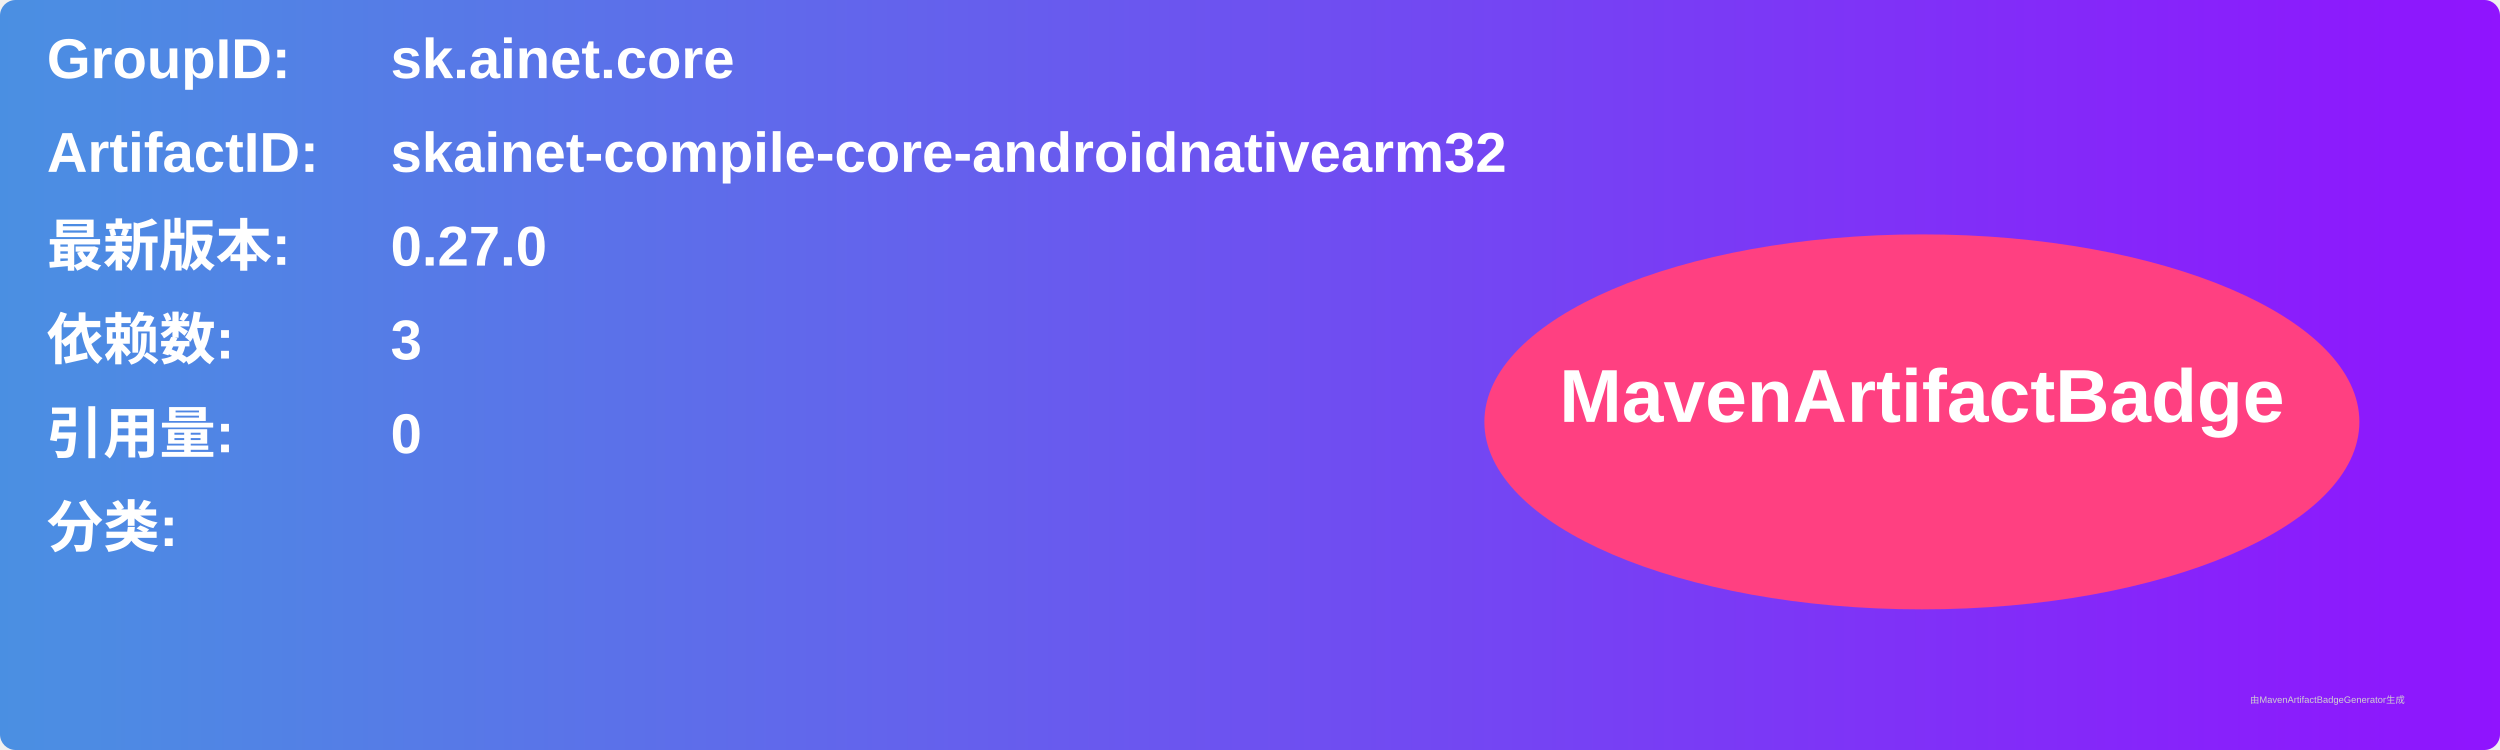
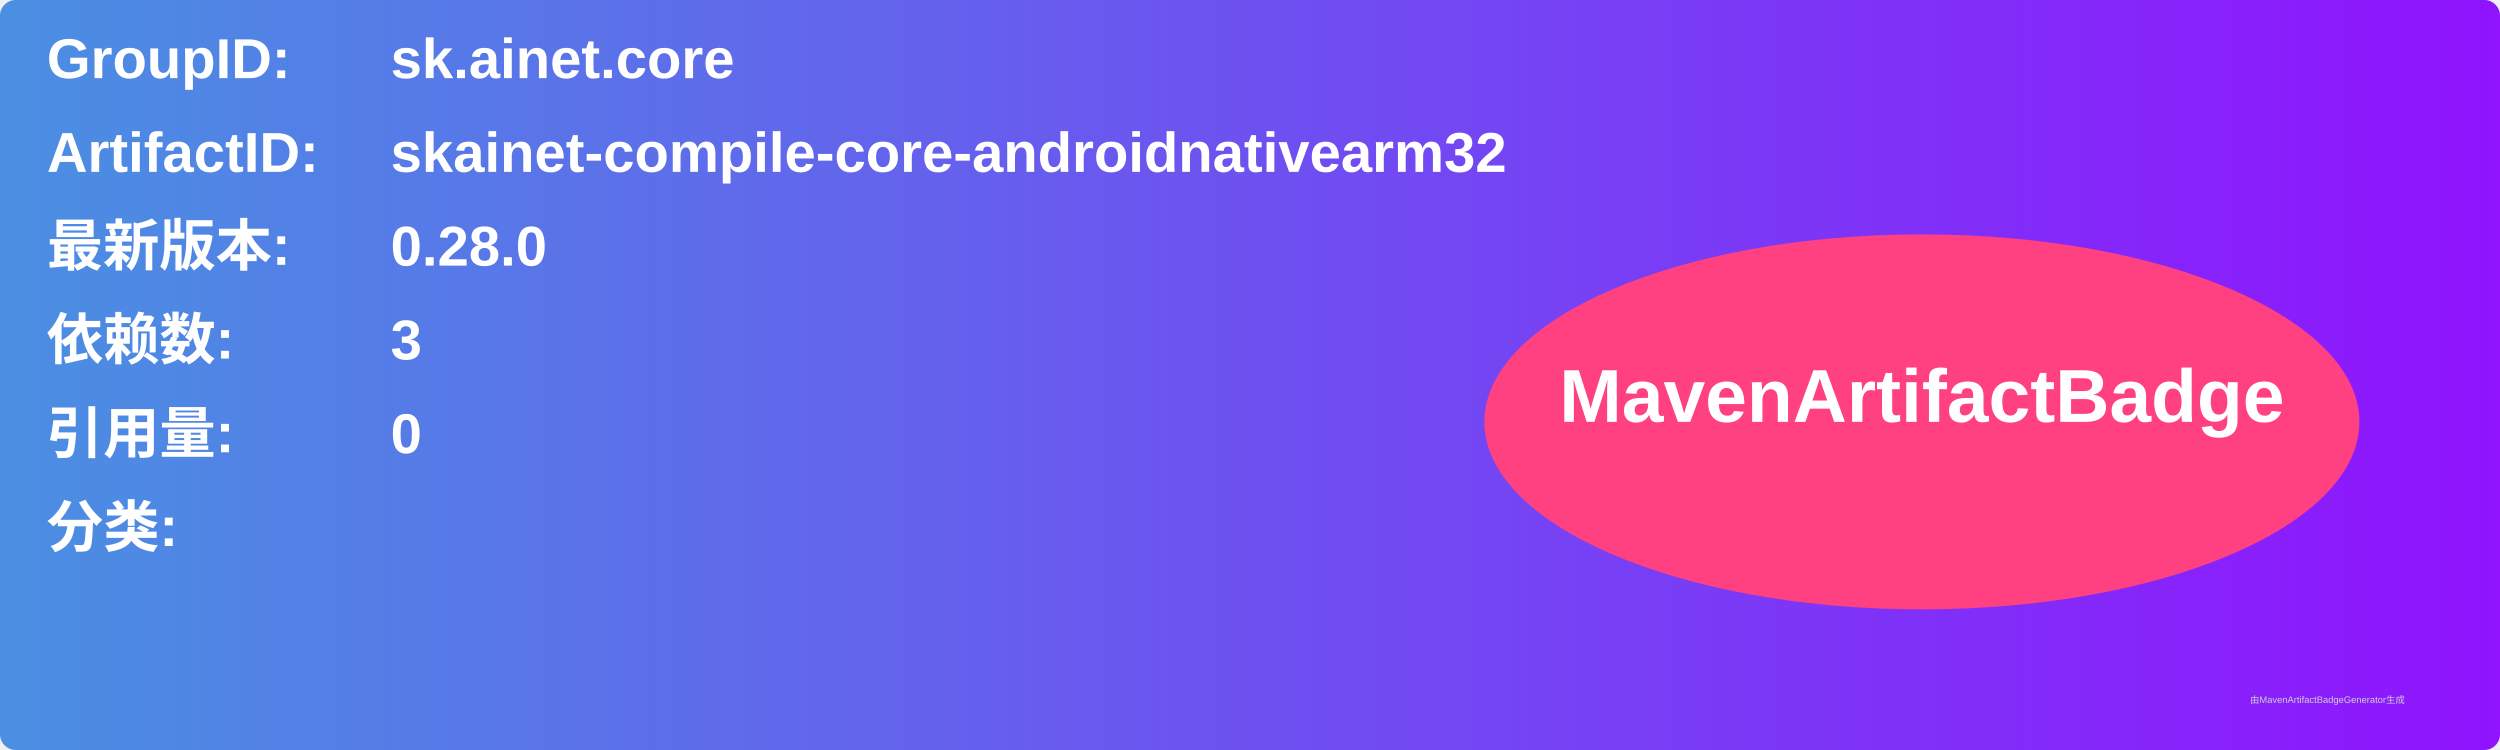
<svg xmlns="http://www.w3.org/2000/svg" width="800" height="240" viewBox="0 0 800 240">
  <linearGradient id="grad" x1="0%" y1="0%" x2="100%" y2="0%">
    <stop offset="0%" stop-color="#4a90e2" />
    <stop offset="100%" stop-color="#9013fe" />
  </linearGradient>
  <rect width="100%" height="100%" rx="5" ry="5" fill="url(#grad)" />
  <g transform="translate(15, 15)">
    <text x="0" y="10" font-family="Arial" font-size="18" fill="white" font-weight="bold" width="260">GroupID:</text>
    <text x="110" y="10" font-family="Arial" font-size="18" fill="white" font-weight="bold" width="460">sk.ainet.core</text>
    <text x="0" y="40" font-family="Arial" font-size="18" fill="white" font-weight="bold" width="260">ArtifactID:</text>
    <text x="110" y="40" font-family="Arial" font-size="18" fill="white" font-weight="bold" width="460">skainet-compile-core-androidnativearm32</text>
    <text x="0" y="70" font-family="Arial" font-size="18" fill="white" font-weight="bold">最新版本:</text>
    <text x="110" y="70" font-family="Arial" font-size="18" fill="white" font-weight="bold">
-       <tspan font-weight="bold">0.27.0</tspan>
+       <tspan font-weight="bold">0.28.0</tspan>
    </text>
    <text x="0" y="100" font-family="Arial" font-size="18" fill="white" font-weight="bold">依赖数: </text>
    <text x="110" y="100" font-family="Arial" font-size="18" fill="white">
      <tspan font-weight="bold">3</tspan>
    </text>
    <text x="0" y="130" font-family="Arial" font-size="18" fill="white" font-weight="bold">引用量: </text>
    <text x="110" y="130" font-family="Arial" font-size="18" fill="white">
      <tspan font-weight="bold">0</tspan>
    </text>
    <text x="0" y="160" font-family="Arial" font-size="18" fill="white" font-weight="bold">分类:</text>
    <text x="10" y="190" font-family="Arial" font-size="10" fill="white">
      <tspan font-weight="bold" />
    </text>
    <ellipse cx="600" cy="120" rx="140" ry="60" fill="#ff4081" />
    <text x="600" y="120" text-anchor="middle" font-family="Arial" font-size="24" fill="white" font-weight="bold">MavenArtifactBadge</text>
  </g>
  <text x="720" y="225" font-family="Arial" font-size="3" fill="#d0d0d0">由MavenArtifactBadgeGenerator生成</text>
</svg>
